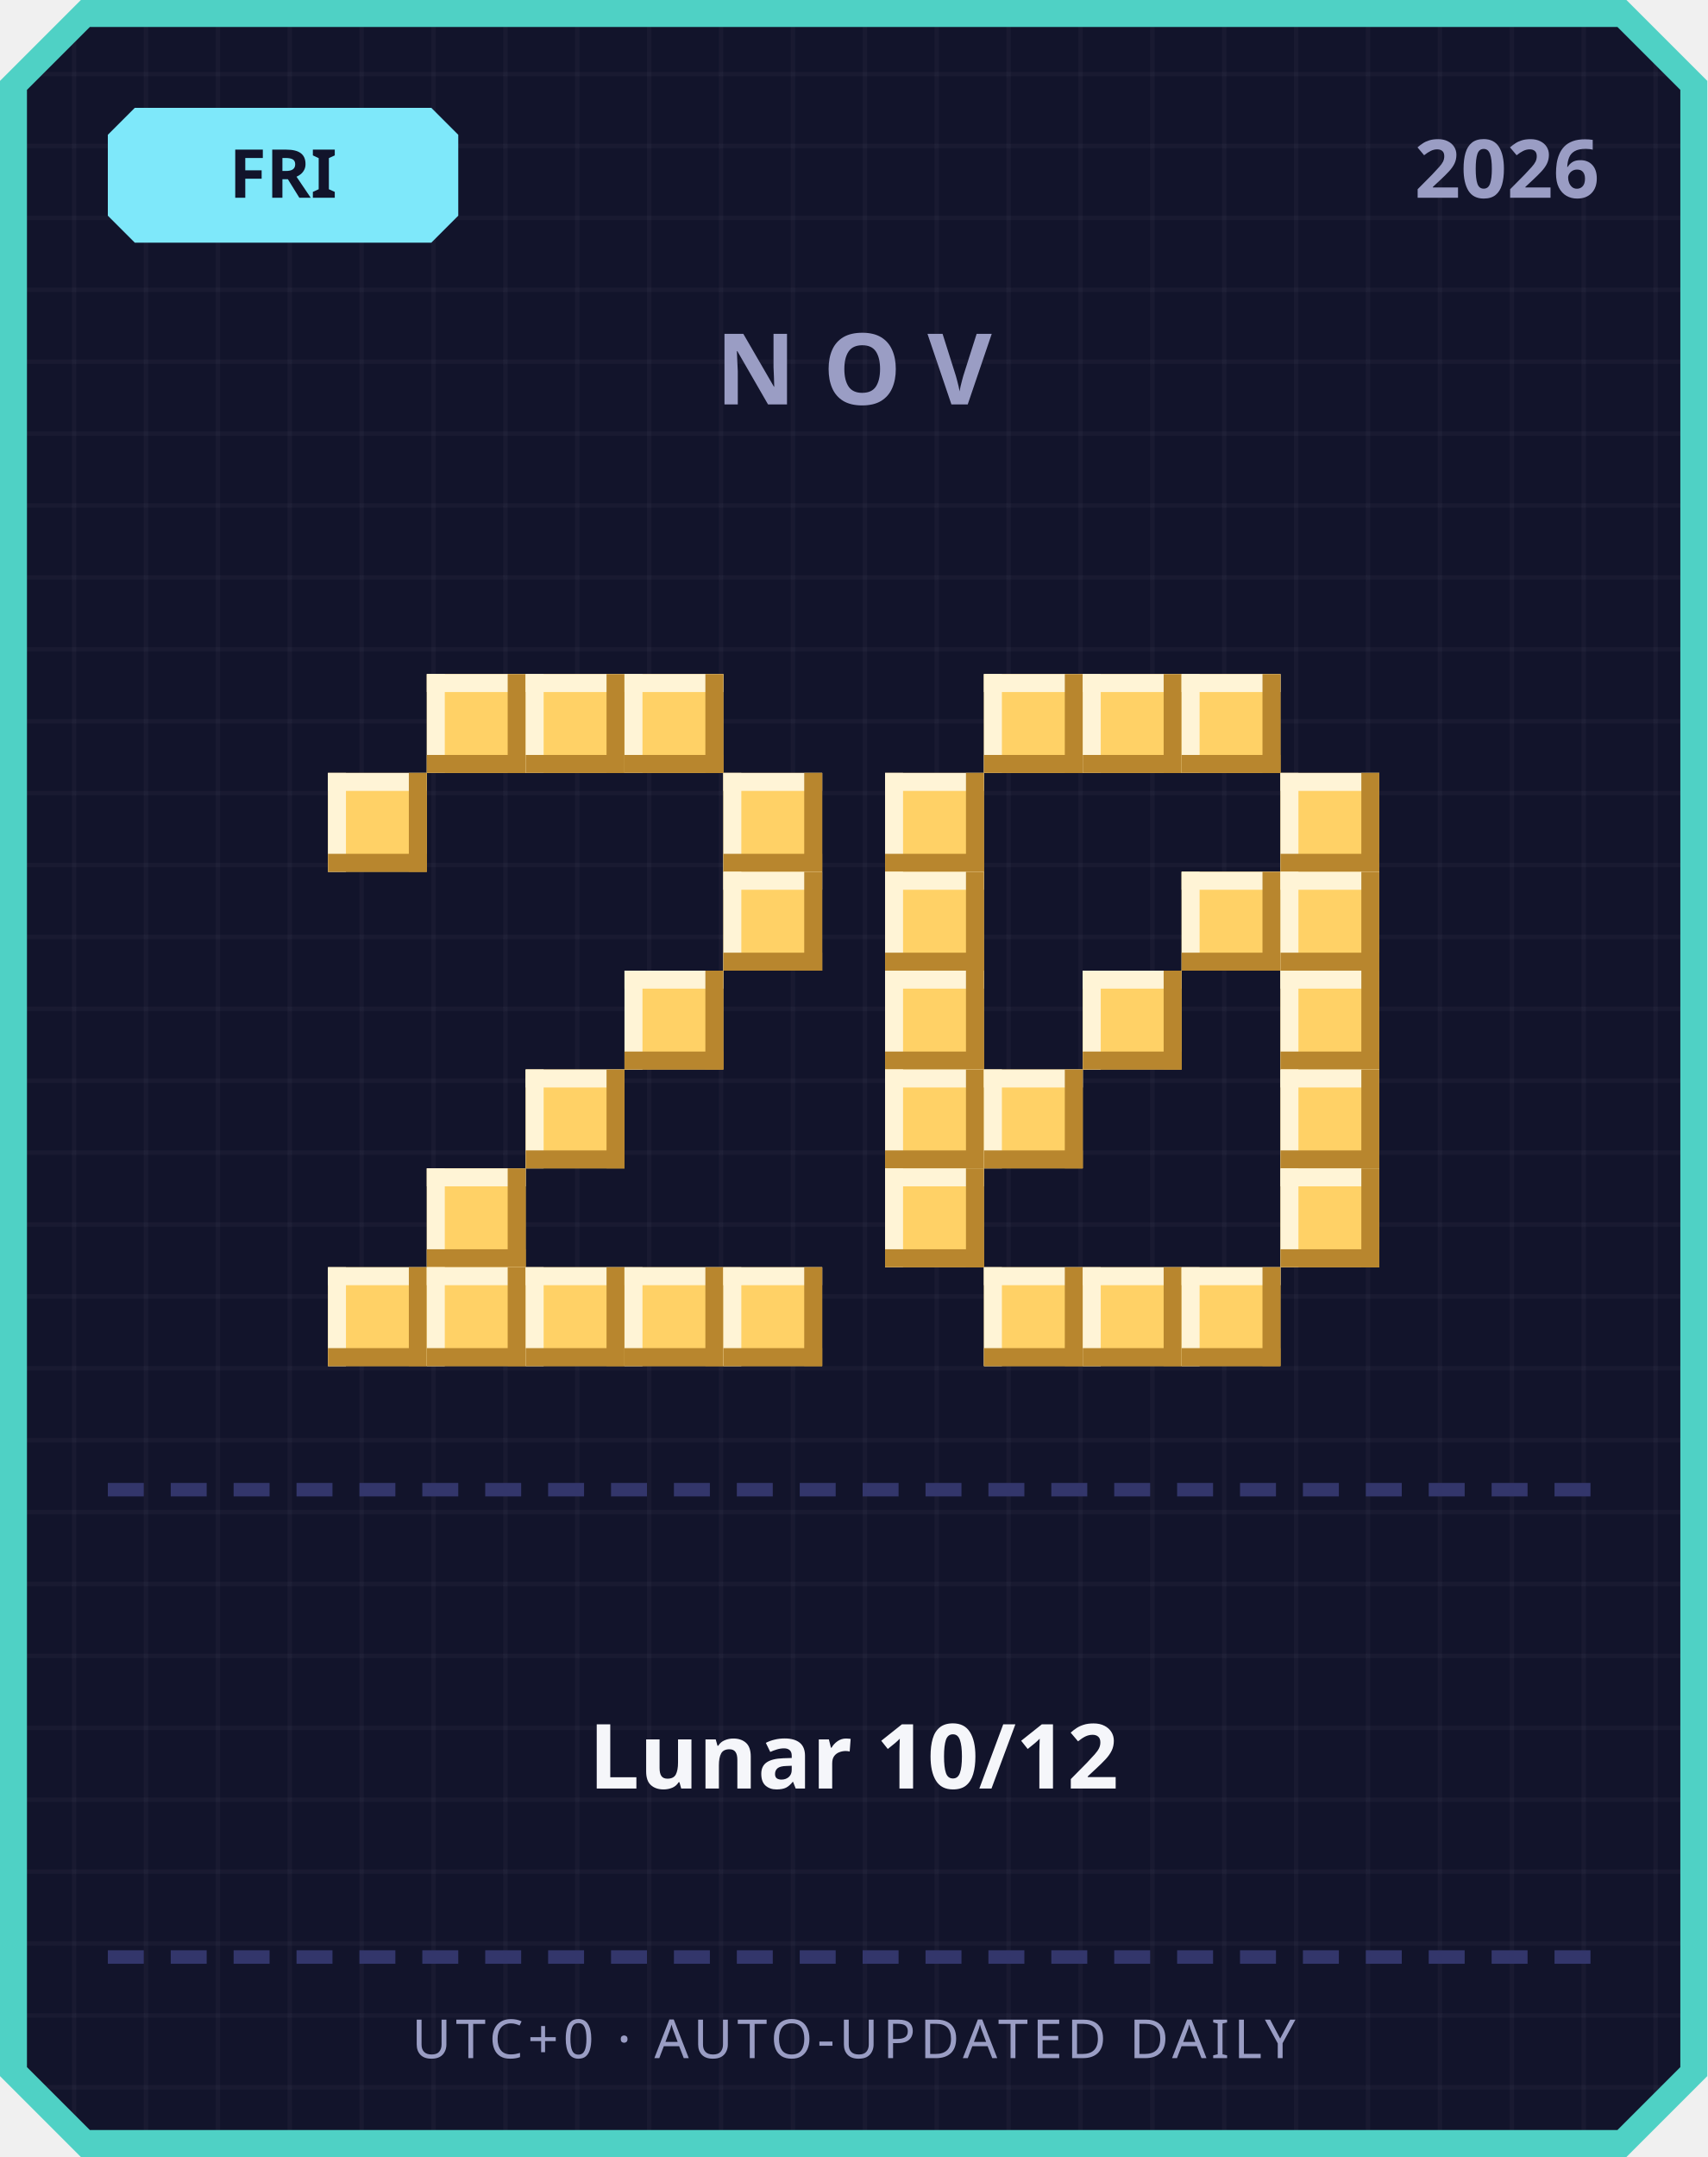
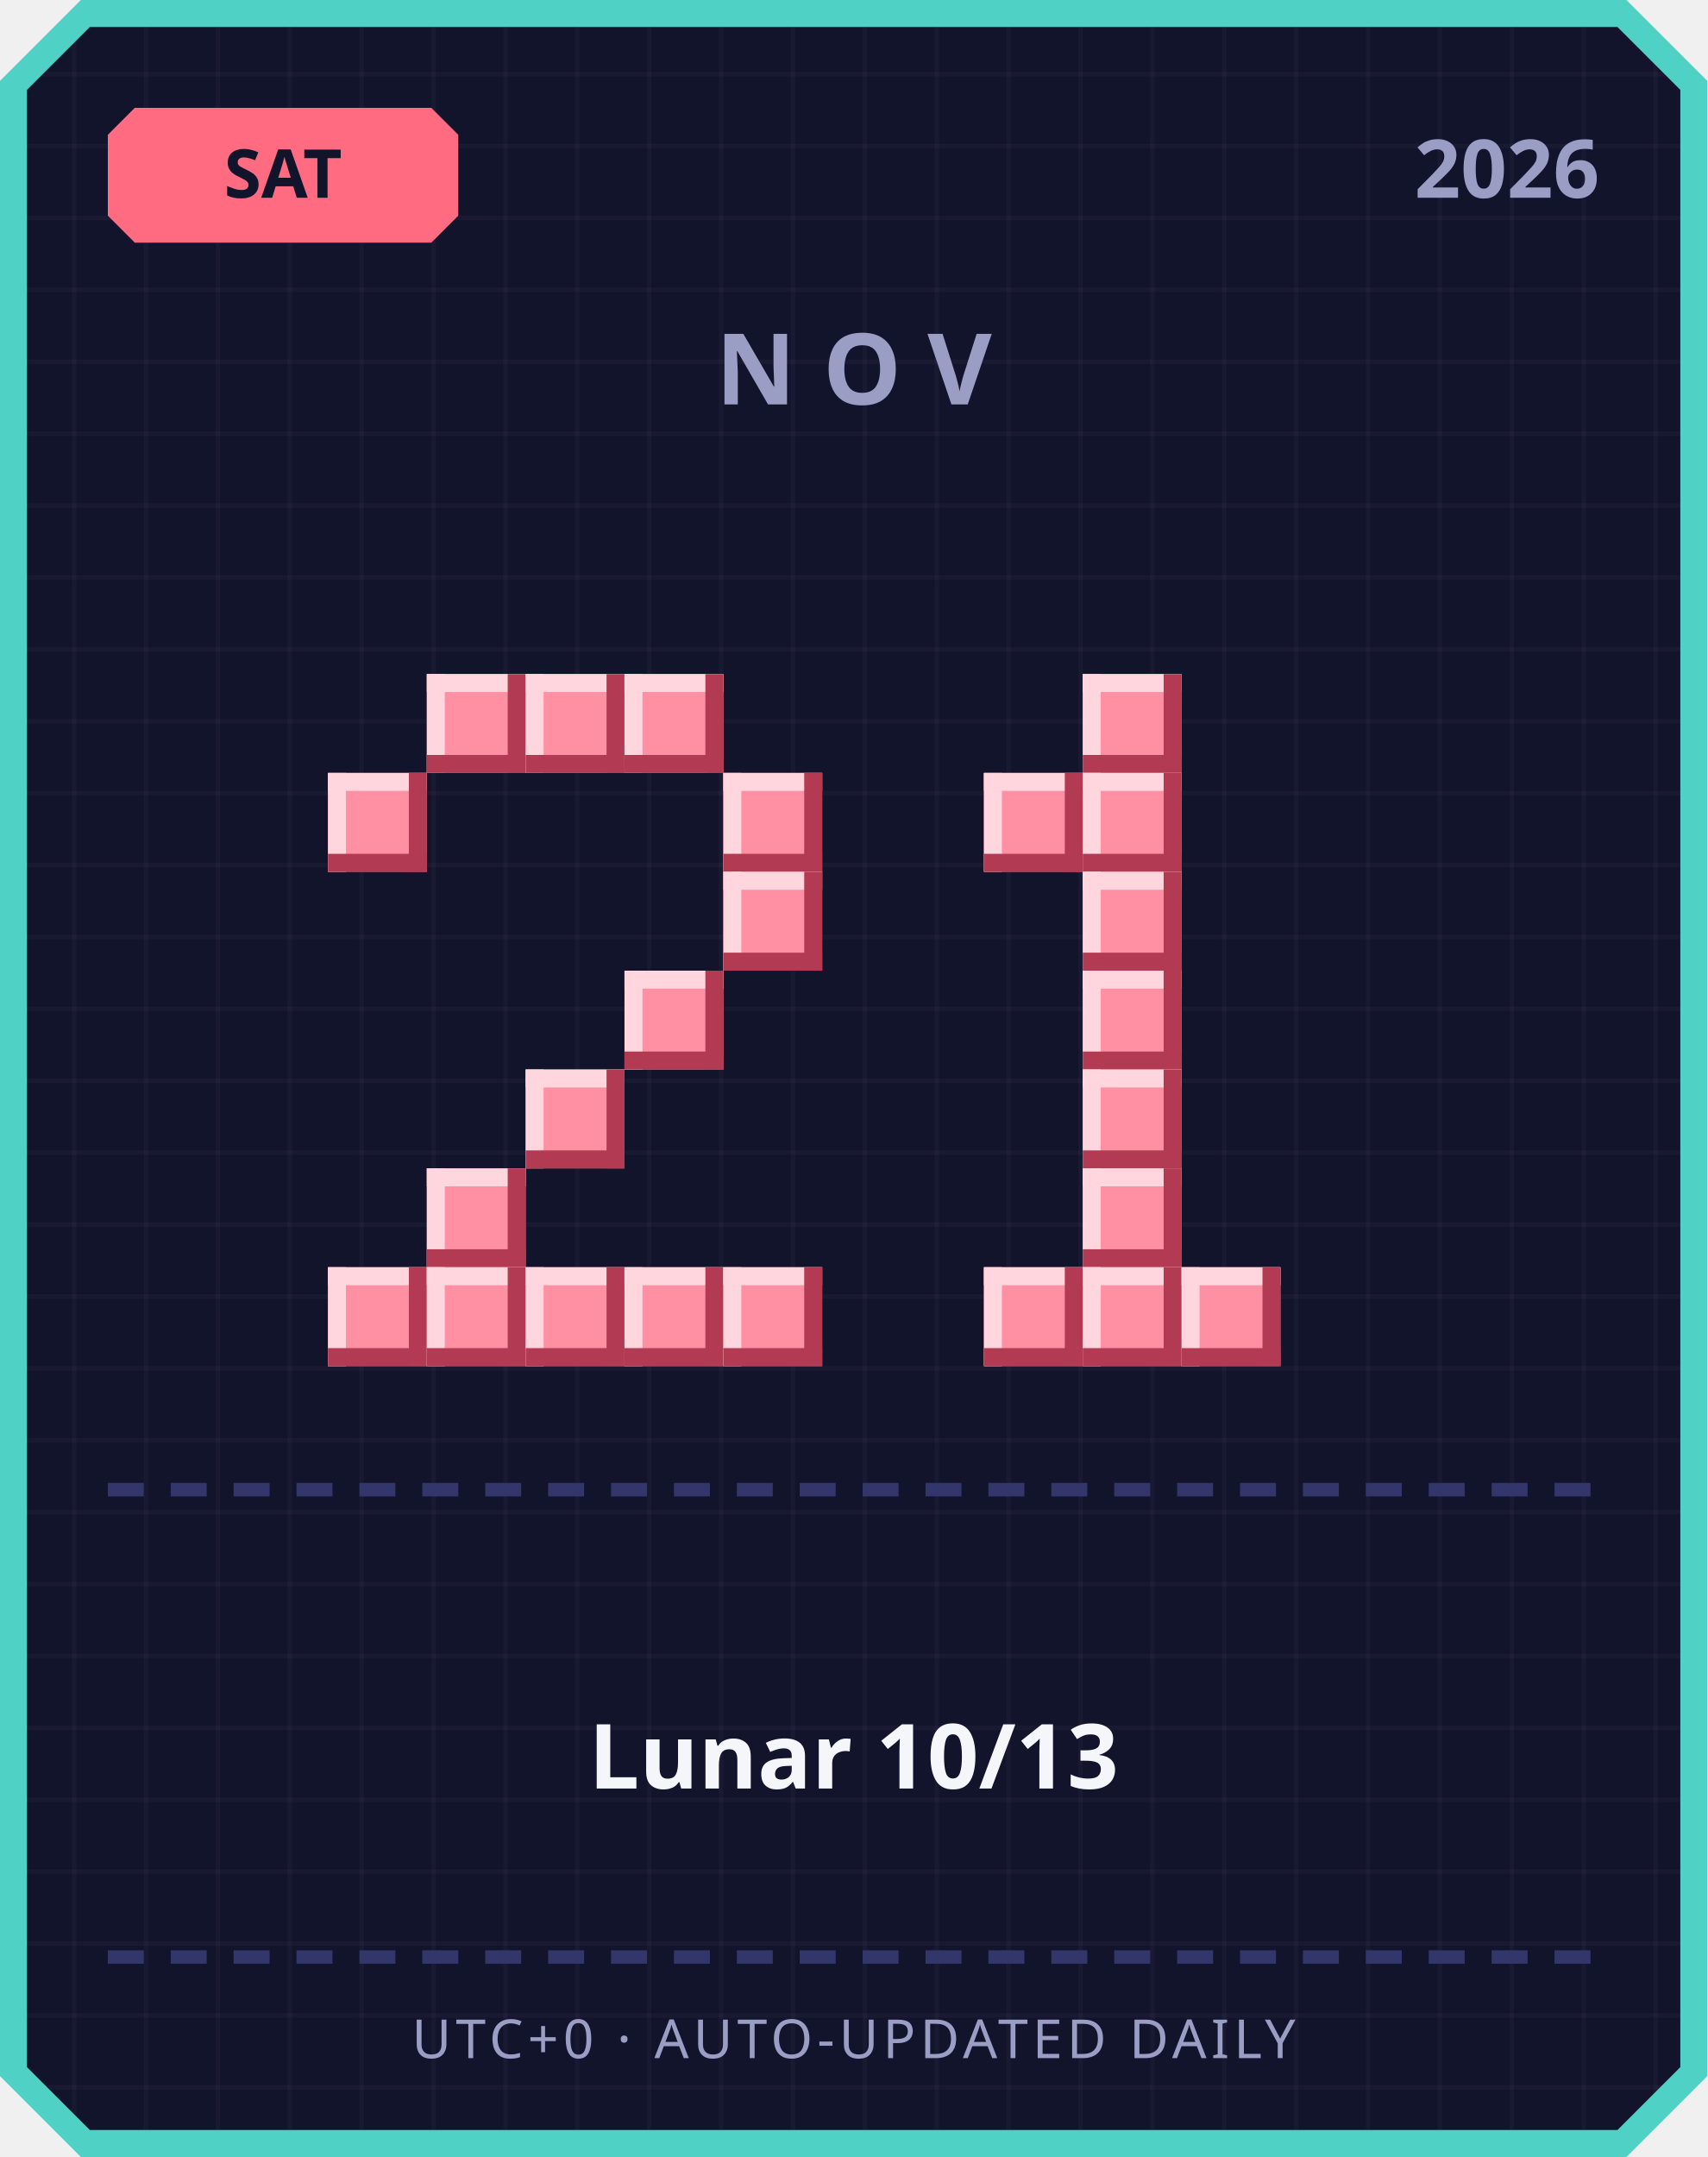
<svg xmlns="http://www.w3.org/2000/svg" width="380" height="480" viewBox="0 0 380 480">
  <defs>
    <pattern id="grid" width="16" height="16" patternUnits="userSpaceOnUse">
      <rect width="16" height="16" fill="#12142b" />
      <rect width="1" height="16" fill="#ffffff" opacity="0.03" />
      <rect width="16" height="1" fill="#ffffff" opacity="0.03" />
    </pattern>
  </defs>
  <path d="M 18,0 L 362,0 L 380,18 L 380,462 L 362,480 L 18,480 L 0,462 L 0,18 Z" fill="#4fd1c5" />
  <path d="M 20,6 L 360,6 L 374,20 L 374,460 L 360,474 L 20,474 L 6,460 L 6,20 Z" fill="url(#grid)" />
-   <path d="M 30,24 L 96,24 L 102,30 L 102,48 L 96,54 L 30,54 L 24,48 L 24,30 Z" fill="#7ee8fa" />
-   <text x="63" y="44" text-anchor="middle" font-family="'Segoe UI', sans-serif" font-size="15" font-weight="700" fill="#12142b">FRI</text>
+   <path d="M 30,24 L 96,24 L 102,30 L 102,48 L 96,54 L 30,54 L 24,48 L 24,30 Z" fill="#ff6b81" />
+   <text x="63" y="44" text-anchor="middle" font-family="'Segoe UI', sans-serif" font-size="15" font-weight="700" fill="#12142b">SAT</text>
  <text x="356" y="44" text-anchor="end" font-family="'Segoe UI', sans-serif" font-size="18" font-weight="700" fill="#9a9dc4">2026</text>
  <text x="190" y="90" text-anchor="middle" font-family="'Segoe UI', sans-serif" font-size="22" font-weight="700" letter-spacing="6" fill="#9a9dc4">NOV</text>
-   <rect x="95" y="150" width="22" height="22" fill="#ffd166" />
-   <rect x="95" y="150" width="22" height="4" fill="#fff4d6" />
-   <rect x="95" y="150" width="4" height="22" fill="#fff4d6" />
-   <rect x="95" y="168" width="22" height="4" fill="#b8862e" />
-   <rect x="113" y="150" width="4" height="22" fill="#b8862e" />
-   <rect x="117" y="150" width="22" height="22" fill="#ffd166" />
-   <rect x="117" y="150" width="22" height="4" fill="#fff4d6" />
-   <rect x="117" y="150" width="4" height="22" fill="#fff4d6" />
-   <rect x="117" y="168" width="22" height="4" fill="#b8862e" />
-   <rect x="135" y="150" width="4" height="22" fill="#b8862e" />
-   <rect x="139" y="150" width="22" height="22" fill="#ffd166" />
-   <rect x="139" y="150" width="22" height="4" fill="#fff4d6" />
-   <rect x="139" y="150" width="4" height="22" fill="#fff4d6" />
-   <rect x="139" y="168" width="22" height="4" fill="#b8862e" />
-   <rect x="157" y="150" width="4" height="22" fill="#b8862e" />
-   <rect x="73" y="172" width="22" height="22" fill="#ffd166" />
-   <rect x="73" y="172" width="22" height="4" fill="#fff4d6" />
-   <rect x="73" y="172" width="4" height="22" fill="#fff4d6" />
-   <rect x="73" y="190" width="22" height="4" fill="#b8862e" />
-   <rect x="91" y="172" width="4" height="22" fill="#b8862e" />
-   <rect x="161" y="172" width="22" height="22" fill="#ffd166" />
-   <rect x="161" y="172" width="22" height="4" fill="#fff4d6" />
-   <rect x="161" y="172" width="4" height="22" fill="#fff4d6" />
-   <rect x="161" y="190" width="22" height="4" fill="#b8862e" />
-   <rect x="179" y="172" width="4" height="22" fill="#b8862e" />
-   <rect x="161" y="194" width="22" height="22" fill="#ffd166" />
-   <rect x="161" y="194" width="22" height="4" fill="#fff4d6" />
-   <rect x="161" y="194" width="4" height="22" fill="#fff4d6" />
-   <rect x="161" y="212" width="22" height="4" fill="#b8862e" />
-   <rect x="179" y="194" width="4" height="22" fill="#b8862e" />
-   <rect x="139" y="216" width="22" height="22" fill="#ffd166" />
-   <rect x="139" y="216" width="22" height="4" fill="#fff4d6" />
-   <rect x="139" y="216" width="4" height="22" fill="#fff4d6" />
-   <rect x="139" y="234" width="22" height="4" fill="#b8862e" />
-   <rect x="157" y="216" width="4" height="22" fill="#b8862e" />
-   <rect x="117" y="238" width="22" height="22" fill="#ffd166" />
-   <rect x="117" y="238" width="22" height="4" fill="#fff4d6" />
-   <rect x="117" y="238" width="4" height="22" fill="#fff4d6" />
-   <rect x="117" y="256" width="22" height="4" fill="#b8862e" />
-   <rect x="135" y="238" width="4" height="22" fill="#b8862e" />
-   <rect x="95" y="260" width="22" height="22" fill="#ffd166" />
-   <rect x="95" y="260" width="22" height="4" fill="#fff4d6" />
-   <rect x="95" y="260" width="4" height="22" fill="#fff4d6" />
-   <rect x="95" y="278" width="22" height="4" fill="#b8862e" />
-   <rect x="113" y="260" width="4" height="22" fill="#b8862e" />
-   <rect x="73" y="282" width="22" height="22" fill="#ffd166" />
-   <rect x="73" y="282" width="22" height="4" fill="#fff4d6" />
-   <rect x="73" y="282" width="4" height="22" fill="#fff4d6" />
-   <rect x="73" y="300" width="22" height="4" fill="#b8862e" />
-   <rect x="91" y="282" width="4" height="22" fill="#b8862e" />
-   <rect x="95" y="282" width="22" height="22" fill="#ffd166" />
-   <rect x="95" y="282" width="22" height="4" fill="#fff4d6" />
-   <rect x="95" y="282" width="4" height="22" fill="#fff4d6" />
-   <rect x="95" y="300" width="22" height="4" fill="#b8862e" />
-   <rect x="113" y="282" width="4" height="22" fill="#b8862e" />
-   <rect x="117" y="282" width="22" height="22" fill="#ffd166" />
-   <rect x="117" y="282" width="22" height="4" fill="#fff4d6" />
-   <rect x="117" y="282" width="4" height="22" fill="#fff4d6" />
-   <rect x="117" y="300" width="22" height="4" fill="#b8862e" />
-   <rect x="135" y="282" width="4" height="22" fill="#b8862e" />
-   <rect x="139" y="282" width="22" height="22" fill="#ffd166" />
-   <rect x="139" y="282" width="22" height="4" fill="#fff4d6" />
-   <rect x="139" y="282" width="4" height="22" fill="#fff4d6" />
-   <rect x="139" y="300" width="22" height="4" fill="#b8862e" />
-   <rect x="157" y="282" width="4" height="22" fill="#b8862e" />
-   <rect x="161" y="282" width="22" height="22" fill="#ffd166" />
-   <rect x="161" y="282" width="22" height="4" fill="#fff4d6" />
-   <rect x="161" y="282" width="4" height="22" fill="#fff4d6" />
-   <rect x="161" y="300" width="22" height="4" fill="#b8862e" />
-   <rect x="179" y="282" width="4" height="22" fill="#b8862e" />
-   <rect x="219" y="150" width="22" height="22" fill="#ffd166" />
-   <rect x="219" y="150" width="22" height="4" fill="#fff4d6" />
-   <rect x="219" y="150" width="4" height="22" fill="#fff4d6" />
-   <rect x="219" y="168" width="22" height="4" fill="#b8862e" />
-   <rect x="237" y="150" width="4" height="22" fill="#b8862e" />
-   <rect x="241" y="150" width="22" height="22" fill="#ffd166" />
-   <rect x="241" y="150" width="22" height="4" fill="#fff4d6" />
-   <rect x="241" y="150" width="4" height="22" fill="#fff4d6" />
-   <rect x="241" y="168" width="22" height="4" fill="#b8862e" />
-   <rect x="259" y="150" width="4" height="22" fill="#b8862e" />
-   <rect x="263" y="150" width="22" height="22" fill="#ffd166" />
-   <rect x="263" y="150" width="22" height="4" fill="#fff4d6" />
-   <rect x="263" y="150" width="4" height="22" fill="#fff4d6" />
-   <rect x="263" y="168" width="22" height="4" fill="#b8862e" />
-   <rect x="281" y="150" width="4" height="22" fill="#b8862e" />
-   <rect x="197" y="172" width="22" height="22" fill="#ffd166" />
-   <rect x="197" y="172" width="22" height="4" fill="#fff4d6" />
-   <rect x="197" y="172" width="4" height="22" fill="#fff4d6" />
-   <rect x="197" y="190" width="22" height="4" fill="#b8862e" />
-   <rect x="215" y="172" width="4" height="22" fill="#b8862e" />
-   <rect x="285" y="172" width="22" height="22" fill="#ffd166" />
-   <rect x="285" y="172" width="22" height="4" fill="#fff4d6" />
-   <rect x="285" y="172" width="4" height="22" fill="#fff4d6" />
-   <rect x="285" y="190" width="22" height="4" fill="#b8862e" />
-   <rect x="303" y="172" width="4" height="22" fill="#b8862e" />
-   <rect x="197" y="194" width="22" height="22" fill="#ffd166" />
-   <rect x="197" y="194" width="22" height="4" fill="#fff4d6" />
-   <rect x="197" y="194" width="4" height="22" fill="#fff4d6" />
-   <rect x="197" y="212" width="22" height="4" fill="#b8862e" />
-   <rect x="215" y="194" width="4" height="22" fill="#b8862e" />
-   <rect x="263" y="194" width="22" height="22" fill="#ffd166" />
-   <rect x="263" y="194" width="22" height="4" fill="#fff4d6" />
-   <rect x="263" y="194" width="4" height="22" fill="#fff4d6" />
-   <rect x="263" y="212" width="22" height="4" fill="#b8862e" />
-   <rect x="281" y="194" width="4" height="22" fill="#b8862e" />
-   <rect x="285" y="194" width="22" height="22" fill="#ffd166" />
-   <rect x="285" y="194" width="22" height="4" fill="#fff4d6" />
-   <rect x="285" y="194" width="4" height="22" fill="#fff4d6" />
-   <rect x="285" y="212" width="22" height="4" fill="#b8862e" />
-   <rect x="303" y="194" width="4" height="22" fill="#b8862e" />
-   <rect x="197" y="216" width="22" height="22" fill="#ffd166" />
-   <rect x="197" y="216" width="22" height="4" fill="#fff4d6" />
-   <rect x="197" y="216" width="4" height="22" fill="#fff4d6" />
-   <rect x="197" y="234" width="22" height="4" fill="#b8862e" />
-   <rect x="215" y="216" width="4" height="22" fill="#b8862e" />
-   <rect x="241" y="216" width="22" height="22" fill="#ffd166" />
-   <rect x="241" y="216" width="22" height="4" fill="#fff4d6" />
-   <rect x="241" y="216" width="4" height="22" fill="#fff4d6" />
-   <rect x="241" y="234" width="22" height="4" fill="#b8862e" />
-   <rect x="259" y="216" width="4" height="22" fill="#b8862e" />
-   <rect x="285" y="216" width="22" height="22" fill="#ffd166" />
-   <rect x="285" y="216" width="22" height="4" fill="#fff4d6" />
-   <rect x="285" y="216" width="4" height="22" fill="#fff4d6" />
-   <rect x="285" y="234" width="22" height="4" fill="#b8862e" />
-   <rect x="303" y="216" width="4" height="22" fill="#b8862e" />
-   <rect x="197" y="238" width="22" height="22" fill="#ffd166" />
-   <rect x="197" y="238" width="22" height="4" fill="#fff4d6" />
-   <rect x="197" y="238" width="4" height="22" fill="#fff4d6" />
-   <rect x="197" y="256" width="22" height="4" fill="#b8862e" />
-   <rect x="215" y="238" width="4" height="22" fill="#b8862e" />
-   <rect x="219" y="238" width="22" height="22" fill="#ffd166" />
-   <rect x="219" y="238" width="22" height="4" fill="#fff4d6" />
-   <rect x="219" y="238" width="4" height="22" fill="#fff4d6" />
-   <rect x="219" y="256" width="22" height="4" fill="#b8862e" />
-   <rect x="237" y="238" width="4" height="22" fill="#b8862e" />
-   <rect x="285" y="238" width="22" height="22" fill="#ffd166" />
-   <rect x="285" y="238" width="22" height="4" fill="#fff4d6" />
-   <rect x="285" y="238" width="4" height="22" fill="#fff4d6" />
-   <rect x="285" y="256" width="22" height="4" fill="#b8862e" />
-   <rect x="303" y="238" width="4" height="22" fill="#b8862e" />
-   <rect x="197" y="260" width="22" height="22" fill="#ffd166" />
-   <rect x="197" y="260" width="22" height="4" fill="#fff4d6" />
-   <rect x="197" y="260" width="4" height="22" fill="#fff4d6" />
-   <rect x="197" y="278" width="22" height="4" fill="#b8862e" />
-   <rect x="215" y="260" width="4" height="22" fill="#b8862e" />
-   <rect x="285" y="260" width="22" height="22" fill="#ffd166" />
-   <rect x="285" y="260" width="22" height="4" fill="#fff4d6" />
-   <rect x="285" y="260" width="4" height="22" fill="#fff4d6" />
-   <rect x="285" y="278" width="22" height="4" fill="#b8862e" />
-   <rect x="303" y="260" width="4" height="22" fill="#b8862e" />
-   <rect x="219" y="282" width="22" height="22" fill="#ffd166" />
-   <rect x="219" y="282" width="22" height="4" fill="#fff4d6" />
-   <rect x="219" y="282" width="4" height="22" fill="#fff4d6" />
-   <rect x="219" y="300" width="22" height="4" fill="#b8862e" />
-   <rect x="237" y="282" width="4" height="22" fill="#b8862e" />
-   <rect x="241" y="282" width="22" height="22" fill="#ffd166" />
-   <rect x="241" y="282" width="22" height="4" fill="#fff4d6" />
-   <rect x="241" y="282" width="4" height="22" fill="#fff4d6" />
-   <rect x="241" y="300" width="22" height="4" fill="#b8862e" />
-   <rect x="259" y="282" width="4" height="22" fill="#b8862e" />
-   <rect x="263" y="282" width="22" height="22" fill="#ffd166" />
-   <rect x="263" y="282" width="22" height="4" fill="#fff4d6" />
-   <rect x="263" y="282" width="4" height="22" fill="#fff4d6" />
-   <rect x="263" y="300" width="22" height="4" fill="#b8862e" />
-   <rect x="281" y="282" width="4" height="22" fill="#b8862e" />
+   <rect x="95" y="150" width="22" height="22" fill="#ff8fa3" />
+   <rect x="95" y="150" width="22" height="4" fill="#ffd6dd" />
+   <rect x="95" y="150" width="4" height="22" fill="#ffd6dd" />
+   <rect x="95" y="168" width="22" height="4" fill="#b23a52" />
+   <rect x="113" y="150" width="4" height="22" fill="#b23a52" />
+   <rect x="117" y="150" width="22" height="22" fill="#ff8fa3" />
+   <rect x="117" y="150" width="22" height="4" fill="#ffd6dd" />
+   <rect x="117" y="150" width="4" height="22" fill="#ffd6dd" />
+   <rect x="117" y="168" width="22" height="4" fill="#b23a52" />
+   <rect x="135" y="150" width="4" height="22" fill="#b23a52" />
+   <rect x="139" y="150" width="22" height="22" fill="#ff8fa3" />
+   <rect x="139" y="150" width="22" height="4" fill="#ffd6dd" />
+   <rect x="139" y="150" width="4" height="22" fill="#ffd6dd" />
+   <rect x="139" y="168" width="22" height="4" fill="#b23a52" />
+   <rect x="157" y="150" width="4" height="22" fill="#b23a52" />
+   <rect x="73" y="172" width="22" height="22" fill="#ff8fa3" />
+   <rect x="73" y="172" width="22" height="4" fill="#ffd6dd" />
+   <rect x="73" y="172" width="4" height="22" fill="#ffd6dd" />
+   <rect x="73" y="190" width="22" height="4" fill="#b23a52" />
+   <rect x="91" y="172" width="4" height="22" fill="#b23a52" />
+   <rect x="161" y="172" width="22" height="22" fill="#ff8fa3" />
+   <rect x="161" y="172" width="22" height="4" fill="#ffd6dd" />
+   <rect x="161" y="172" width="4" height="22" fill="#ffd6dd" />
+   <rect x="161" y="190" width="22" height="4" fill="#b23a52" />
+   <rect x="179" y="172" width="4" height="22" fill="#b23a52" />
+   <rect x="161" y="194" width="22" height="22" fill="#ff8fa3" />
+   <rect x="161" y="194" width="22" height="4" fill="#ffd6dd" />
+   <rect x="161" y="194" width="4" height="22" fill="#ffd6dd" />
+   <rect x="161" y="212" width="22" height="4" fill="#b23a52" />
+   <rect x="179" y="194" width="4" height="22" fill="#b23a52" />
+   <rect x="139" y="216" width="22" height="22" fill="#ff8fa3" />
+   <rect x="139" y="216" width="22" height="4" fill="#ffd6dd" />
+   <rect x="139" y="216" width="4" height="22" fill="#ffd6dd" />
+   <rect x="139" y="234" width="22" height="4" fill="#b23a52" />
+   <rect x="157" y="216" width="4" height="22" fill="#b23a52" />
+   <rect x="117" y="238" width="22" height="22" fill="#ff8fa3" />
+   <rect x="117" y="238" width="22" height="4" fill="#ffd6dd" />
+   <rect x="117" y="238" width="4" height="22" fill="#ffd6dd" />
+   <rect x="117" y="256" width="22" height="4" fill="#b23a52" />
+   <rect x="135" y="238" width="4" height="22" fill="#b23a52" />
+   <rect x="95" y="260" width="22" height="22" fill="#ff8fa3" />
+   <rect x="95" y="260" width="22" height="4" fill="#ffd6dd" />
+   <rect x="95" y="260" width="4" height="22" fill="#ffd6dd" />
+   <rect x="95" y="278" width="22" height="4" fill="#b23a52" />
+   <rect x="113" y="260" width="4" height="22" fill="#b23a52" />
+   <rect x="73" y="282" width="22" height="22" fill="#ff8fa3" />
+   <rect x="73" y="282" width="22" height="4" fill="#ffd6dd" />
+   <rect x="73" y="282" width="4" height="22" fill="#ffd6dd" />
+   <rect x="73" y="300" width="22" height="4" fill="#b23a52" />
+   <rect x="91" y="282" width="4" height="22" fill="#b23a52" />
+   <rect x="95" y="282" width="22" height="22" fill="#ff8fa3" />
+   <rect x="95" y="282" width="22" height="4" fill="#ffd6dd" />
+   <rect x="95" y="282" width="4" height="22" fill="#ffd6dd" />
+   <rect x="95" y="300" width="22" height="4" fill="#b23a52" />
+   <rect x="113" y="282" width="4" height="22" fill="#b23a52" />
+   <rect x="117" y="282" width="22" height="22" fill="#ff8fa3" />
+   <rect x="117" y="282" width="22" height="4" fill="#ffd6dd" />
+   <rect x="117" y="282" width="4" height="22" fill="#ffd6dd" />
+   <rect x="117" y="300" width="22" height="4" fill="#b23a52" />
+   <rect x="135" y="282" width="4" height="22" fill="#b23a52" />
+   <rect x="139" y="282" width="22" height="22" fill="#ff8fa3" />
+   <rect x="139" y="282" width="22" height="4" fill="#ffd6dd" />
+   <rect x="139" y="282" width="4" height="22" fill="#ffd6dd" />
+   <rect x="139" y="300" width="22" height="4" fill="#b23a52" />
+   <rect x="157" y="282" width="4" height="22" fill="#b23a52" />
+   <rect x="161" y="282" width="22" height="22" fill="#ff8fa3" />
+   <rect x="161" y="282" width="22" height="4" fill="#ffd6dd" />
+   <rect x="161" y="282" width="4" height="22" fill="#ffd6dd" />
+   <rect x="161" y="300" width="22" height="4" fill="#b23a52" />
+   <rect x="179" y="282" width="4" height="22" fill="#b23a52" />
+   <rect x="241" y="150" width="22" height="22" fill="#ff8fa3" />
+   <rect x="241" y="150" width="22" height="4" fill="#ffd6dd" />
+   <rect x="241" y="150" width="4" height="22" fill="#ffd6dd" />
+   <rect x="241" y="168" width="22" height="4" fill="#b23a52" />
+   <rect x="259" y="150" width="4" height="22" fill="#b23a52" />
+   <rect x="219" y="172" width="22" height="22" fill="#ff8fa3" />
+   <rect x="219" y="172" width="22" height="4" fill="#ffd6dd" />
+   <rect x="219" y="172" width="4" height="22" fill="#ffd6dd" />
+   <rect x="219" y="190" width="22" height="4" fill="#b23a52" />
+   <rect x="237" y="172" width="4" height="22" fill="#b23a52" />
+   <rect x="241" y="172" width="22" height="22" fill="#ff8fa3" />
+   <rect x="241" y="172" width="22" height="4" fill="#ffd6dd" />
+   <rect x="241" y="172" width="4" height="22" fill="#ffd6dd" />
+   <rect x="241" y="190" width="22" height="4" fill="#b23a52" />
+   <rect x="259" y="172" width="4" height="22" fill="#b23a52" />
+   <rect x="241" y="194" width="22" height="22" fill="#ff8fa3" />
+   <rect x="241" y="194" width="22" height="4" fill="#ffd6dd" />
+   <rect x="241" y="194" width="4" height="22" fill="#ffd6dd" />
+   <rect x="241" y="212" width="22" height="4" fill="#b23a52" />
+   <rect x="259" y="194" width="4" height="22" fill="#b23a52" />
+   <rect x="241" y="216" width="22" height="22" fill="#ff8fa3" />
+   <rect x="241" y="216" width="22" height="4" fill="#ffd6dd" />
+   <rect x="241" y="216" width="4" height="22" fill="#ffd6dd" />
+   <rect x="241" y="234" width="22" height="4" fill="#b23a52" />
+   <rect x="259" y="216" width="4" height="22" fill="#b23a52" />
+   <rect x="241" y="238" width="22" height="22" fill="#ff8fa3" />
+   <rect x="241" y="238" width="22" height="4" fill="#ffd6dd" />
+   <rect x="241" y="238" width="4" height="22" fill="#ffd6dd" />
+   <rect x="241" y="256" width="22" height="4" fill="#b23a52" />
+   <rect x="259" y="238" width="4" height="22" fill="#b23a52" />
+   <rect x="241" y="260" width="22" height="22" fill="#ff8fa3" />
+   <rect x="241" y="260" width="22" height="4" fill="#ffd6dd" />
+   <rect x="241" y="260" width="4" height="22" fill="#ffd6dd" />
+   <rect x="241" y="278" width="22" height="4" fill="#b23a52" />
+   <rect x="259" y="260" width="4" height="22" fill="#b23a52" />
+   <rect x="219" y="282" width="22" height="22" fill="#ff8fa3" />
+   <rect x="219" y="282" width="22" height="4" fill="#ffd6dd" />
+   <rect x="219" y="282" width="4" height="22" fill="#ffd6dd" />
+   <rect x="219" y="300" width="22" height="4" fill="#b23a52" />
+   <rect x="237" y="282" width="4" height="22" fill="#b23a52" />
+   <rect x="241" y="282" width="22" height="22" fill="#ff8fa3" />
+   <rect x="241" y="282" width="22" height="4" fill="#ffd6dd" />
+   <rect x="241" y="282" width="4" height="22" fill="#ffd6dd" />
+   <rect x="241" y="300" width="22" height="4" fill="#b23a52" />
+   <rect x="259" y="282" width="4" height="22" fill="#b23a52" />
+   <rect x="263" y="282" width="22" height="22" fill="#ff8fa3" />
+   <rect x="263" y="282" width="22" height="4" fill="#ffd6dd" />
+   <rect x="263" y="282" width="4" height="22" fill="#ffd6dd" />
+   <rect x="263" y="300" width="22" height="4" fill="#b23a52" />
+   <rect x="281" y="282" width="4" height="22" fill="#b23a52" />
  <rect x="24" y="330" width="8" height="3" fill="#33366b" />
  <rect x="38" y="330" width="8" height="3" fill="#33366b" />
  <rect x="52" y="330" width="8" height="3" fill="#33366b" />
  <rect x="66" y="330" width="8" height="3" fill="#33366b" />
  <rect x="80" y="330" width="8" height="3" fill="#33366b" />
  <rect x="94" y="330" width="8" height="3" fill="#33366b" />
  <rect x="108" y="330" width="8" height="3" fill="#33366b" />
  <rect x="122" y="330" width="8" height="3" fill="#33366b" />
  <rect x="136" y="330" width="8" height="3" fill="#33366b" />
  <rect x="150" y="330" width="8" height="3" fill="#33366b" />
  <rect x="164" y="330" width="8" height="3" fill="#33366b" />
  <rect x="178" y="330" width="8" height="3" fill="#33366b" />
  <rect x="192" y="330" width="8" height="3" fill="#33366b" />
  <rect x="206" y="330" width="8" height="3" fill="#33366b" />
  <rect x="220" y="330" width="8" height="3" fill="#33366b" />
  <rect x="234" y="330" width="8" height="3" fill="#33366b" />
  <rect x="248" y="330" width="8" height="3" fill="#33366b" />
  <rect x="262" y="330" width="8" height="3" fill="#33366b" />
  <rect x="276" y="330" width="8" height="3" fill="#33366b" />
  <rect x="290" y="330" width="8" height="3" fill="#33366b" />
  <rect x="304" y="330" width="8" height="3" fill="#33366b" />
  <rect x="318" y="330" width="8" height="3" fill="#33366b" />
  <rect x="332" y="330" width="8" height="3" fill="#33366b" />
  <rect x="346" y="330" width="8" height="3" fill="#33366b" />
-   <text x="190" y="398" text-anchor="middle" font-family="'Segoe UI', 'Microsoft JhengHei', sans-serif" font-size="20" font-weight="700" fill="#f5f6fa">Lunar 10/12</text>
+   <text x="190" y="398" text-anchor="middle" font-family="'Segoe UI', 'Microsoft JhengHei', sans-serif" font-size="20" font-weight="700" fill="#f5f6fa">Lunar 10/13</text>
  <rect x="24" y="434" width="8" height="3" fill="#33366b" />
  <rect x="38" y="434" width="8" height="3" fill="#33366b" />
  <rect x="52" y="434" width="8" height="3" fill="#33366b" />
  <rect x="66" y="434" width="8" height="3" fill="#33366b" />
  <rect x="80" y="434" width="8" height="3" fill="#33366b" />
  <rect x="94" y="434" width="8" height="3" fill="#33366b" />
  <rect x="108" y="434" width="8" height="3" fill="#33366b" />
  <rect x="122" y="434" width="8" height="3" fill="#33366b" />
  <rect x="136" y="434" width="8" height="3" fill="#33366b" />
  <rect x="150" y="434" width="8" height="3" fill="#33366b" />
  <rect x="164" y="434" width="8" height="3" fill="#33366b" />
  <rect x="178" y="434" width="8" height="3" fill="#33366b" />
  <rect x="192" y="434" width="8" height="3" fill="#33366b" />
  <rect x="206" y="434" width="8" height="3" fill="#33366b" />
  <rect x="220" y="434" width="8" height="3" fill="#33366b" />
  <rect x="234" y="434" width="8" height="3" fill="#33366b" />
  <rect x="248" y="434" width="8" height="3" fill="#33366b" />
  <rect x="262" y="434" width="8" height="3" fill="#33366b" />
  <rect x="276" y="434" width="8" height="3" fill="#33366b" />
  <rect x="290" y="434" width="8" height="3" fill="#33366b" />
  <rect x="304" y="434" width="8" height="3" fill="#33366b" />
  <rect x="318" y="434" width="8" height="3" fill="#33366b" />
  <rect x="332" y="434" width="8" height="3" fill="#33366b" />
  <rect x="346" y="434" width="8" height="3" fill="#33366b" />
  <text x="190" y="458" text-anchor="middle" font-family="'Segoe UI', sans-serif" font-size="12" letter-spacing="1" fill="#9a9dc4">UTC+0 · AUTO-UPDATED DAILY</text>
</svg>
